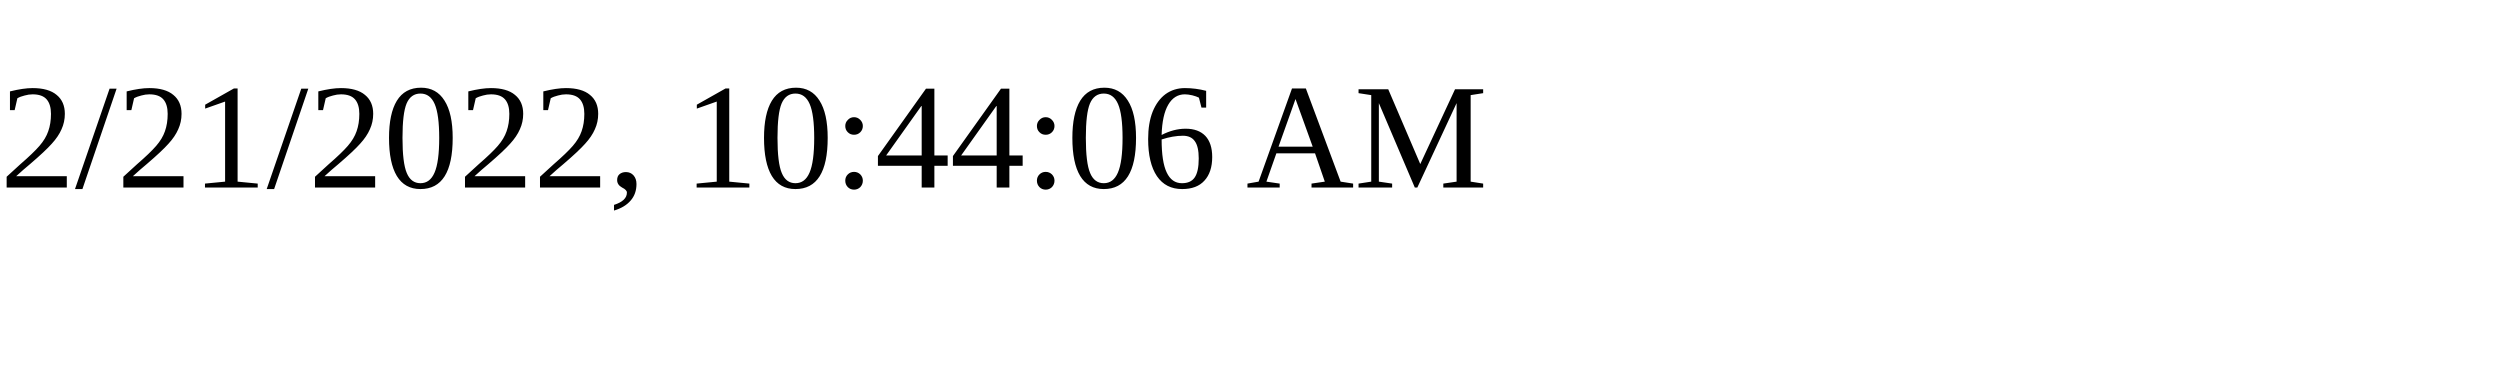
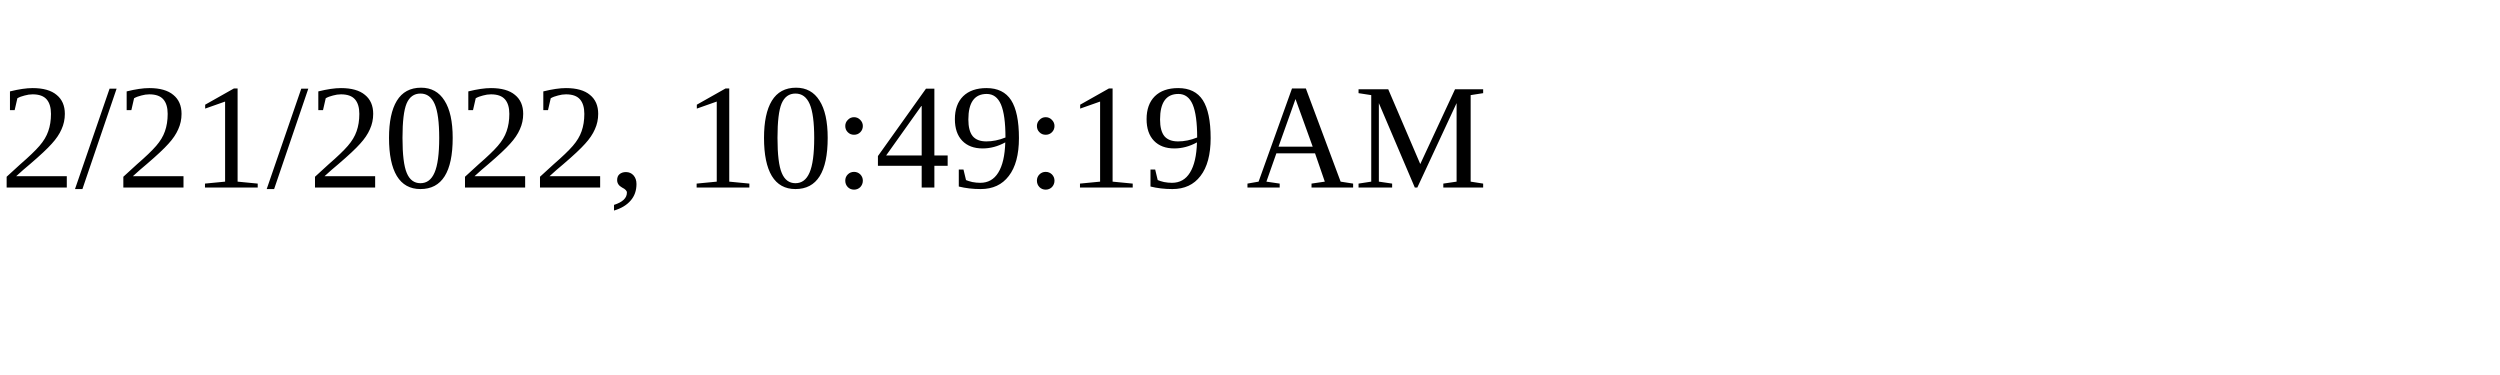
<svg xmlns="http://www.w3.org/2000/svg" height="30" width="200">
-   <text x="0" y="15">2/21/2022, 10:44:06 AM</text>
+   <text x="0" y="15">2/21/2022, 10:49:19 AM</text>
</svg>
